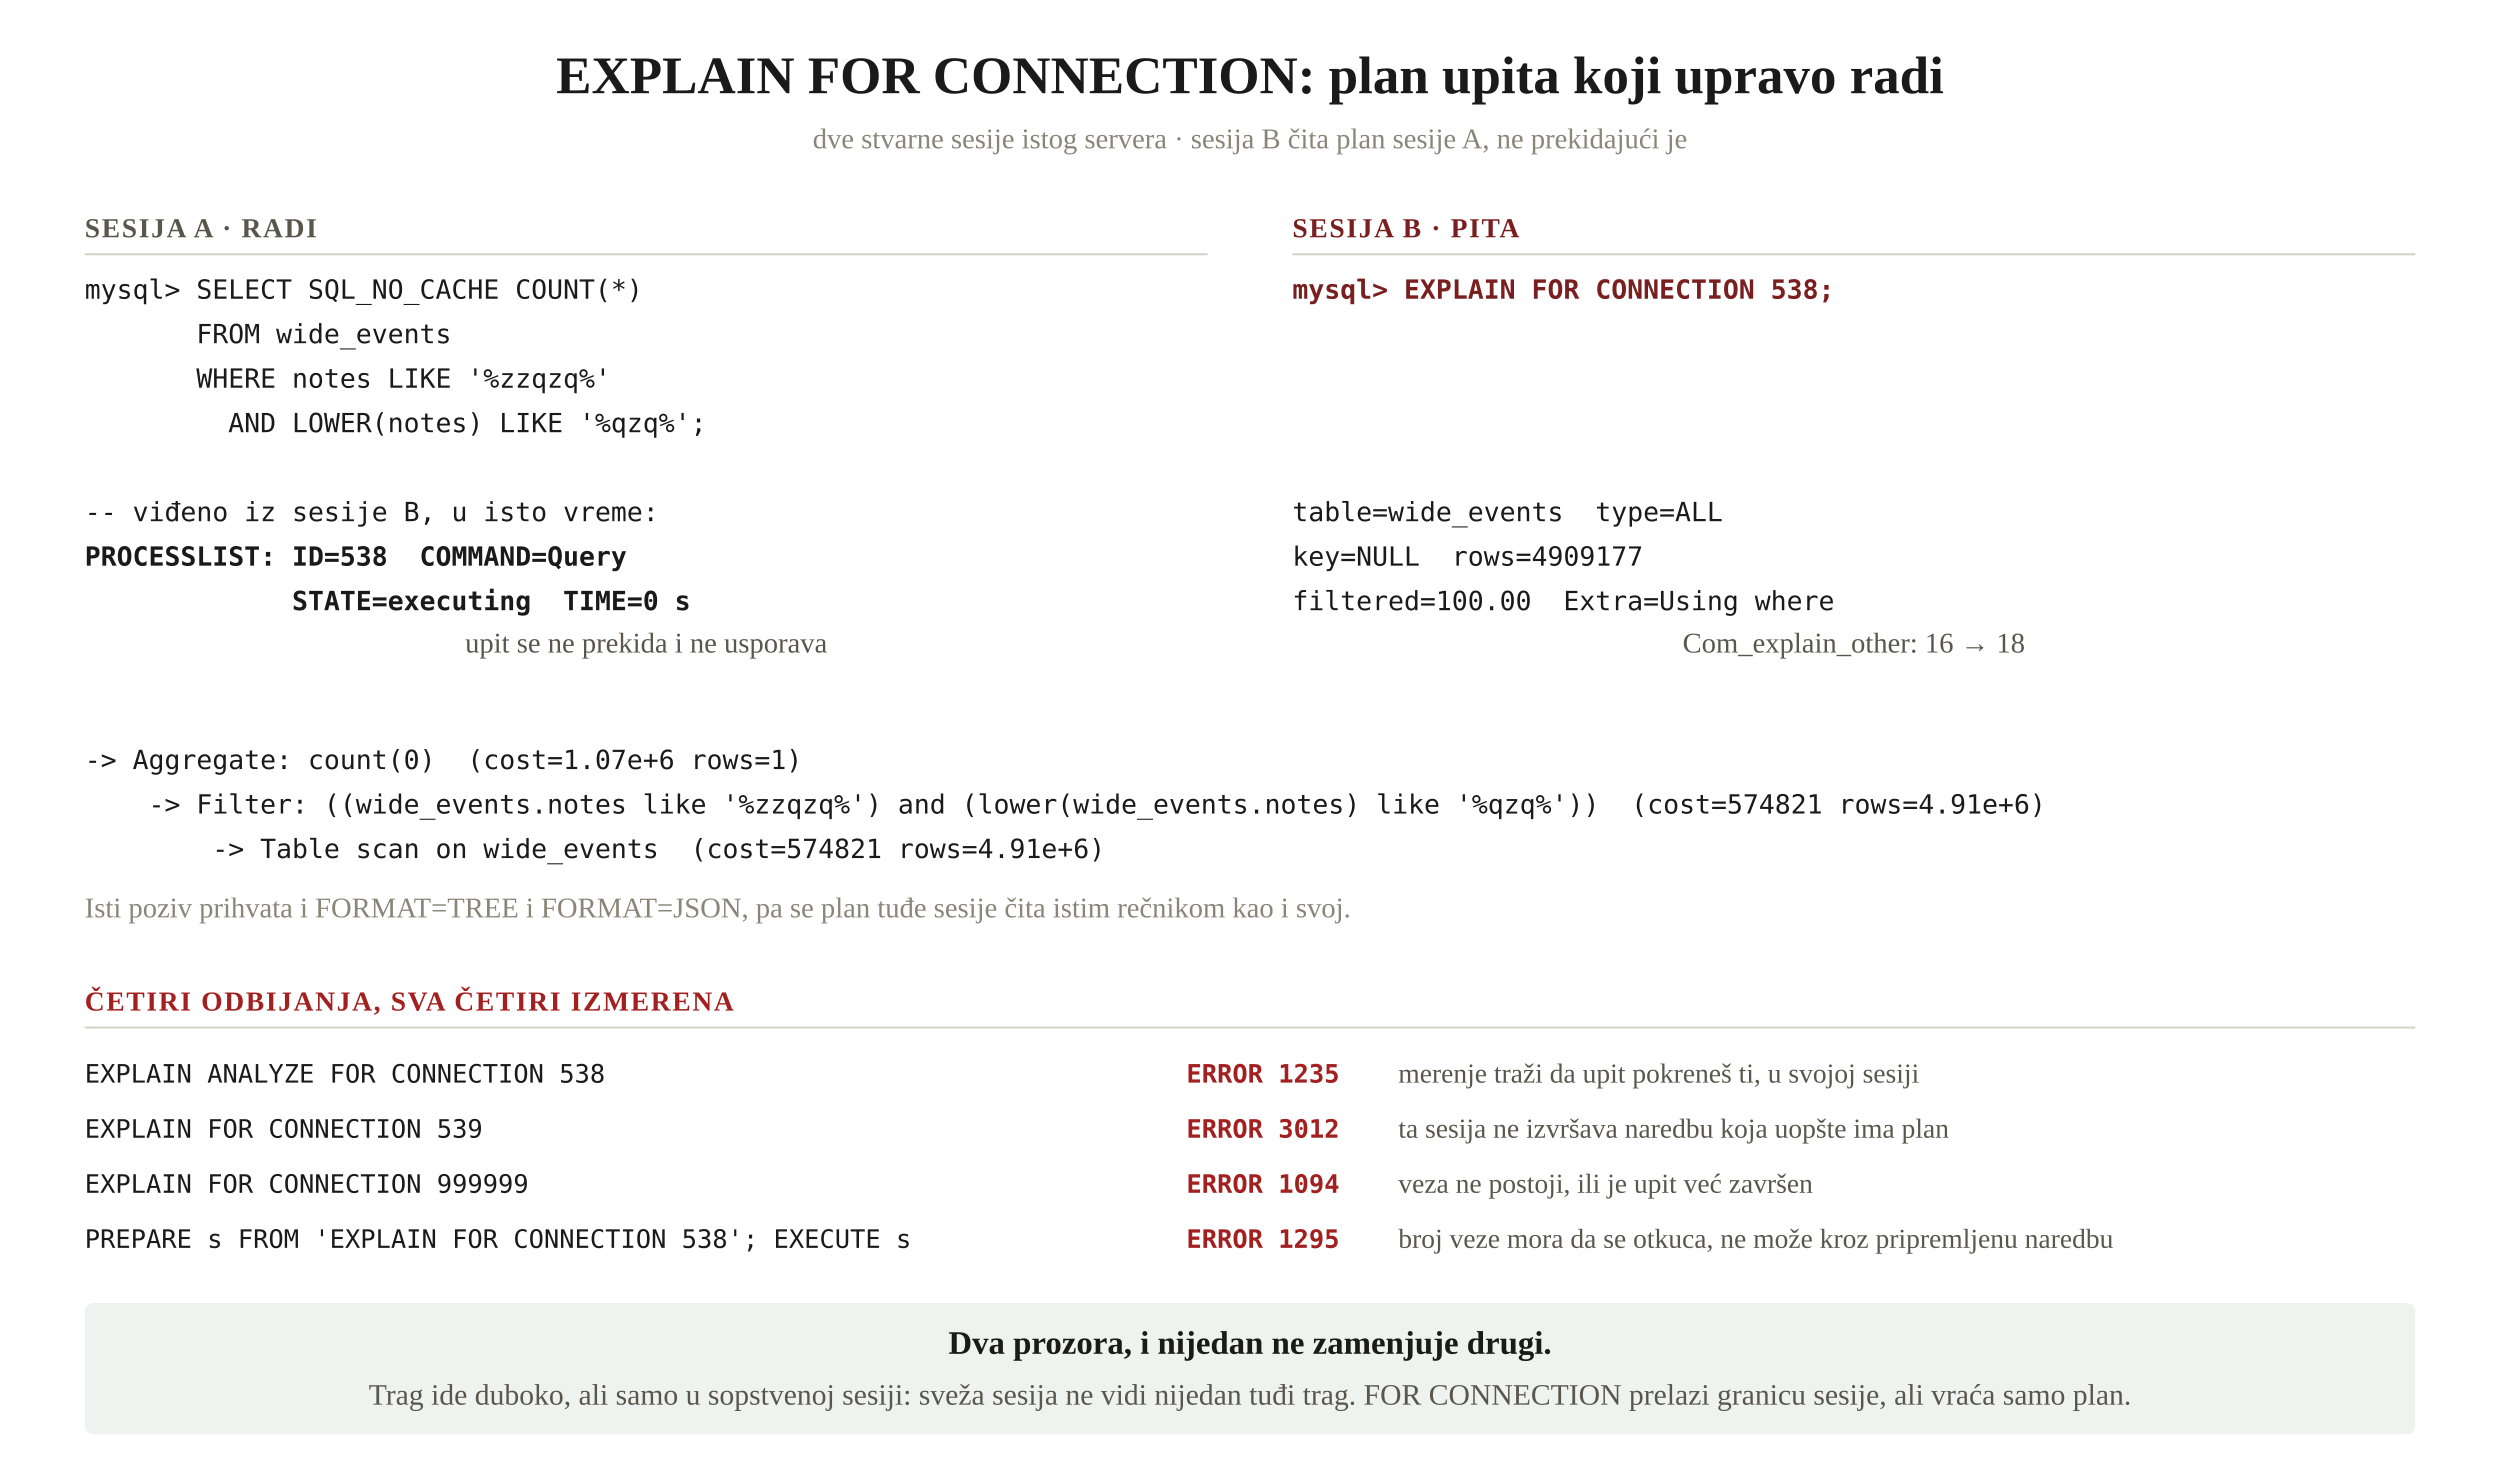
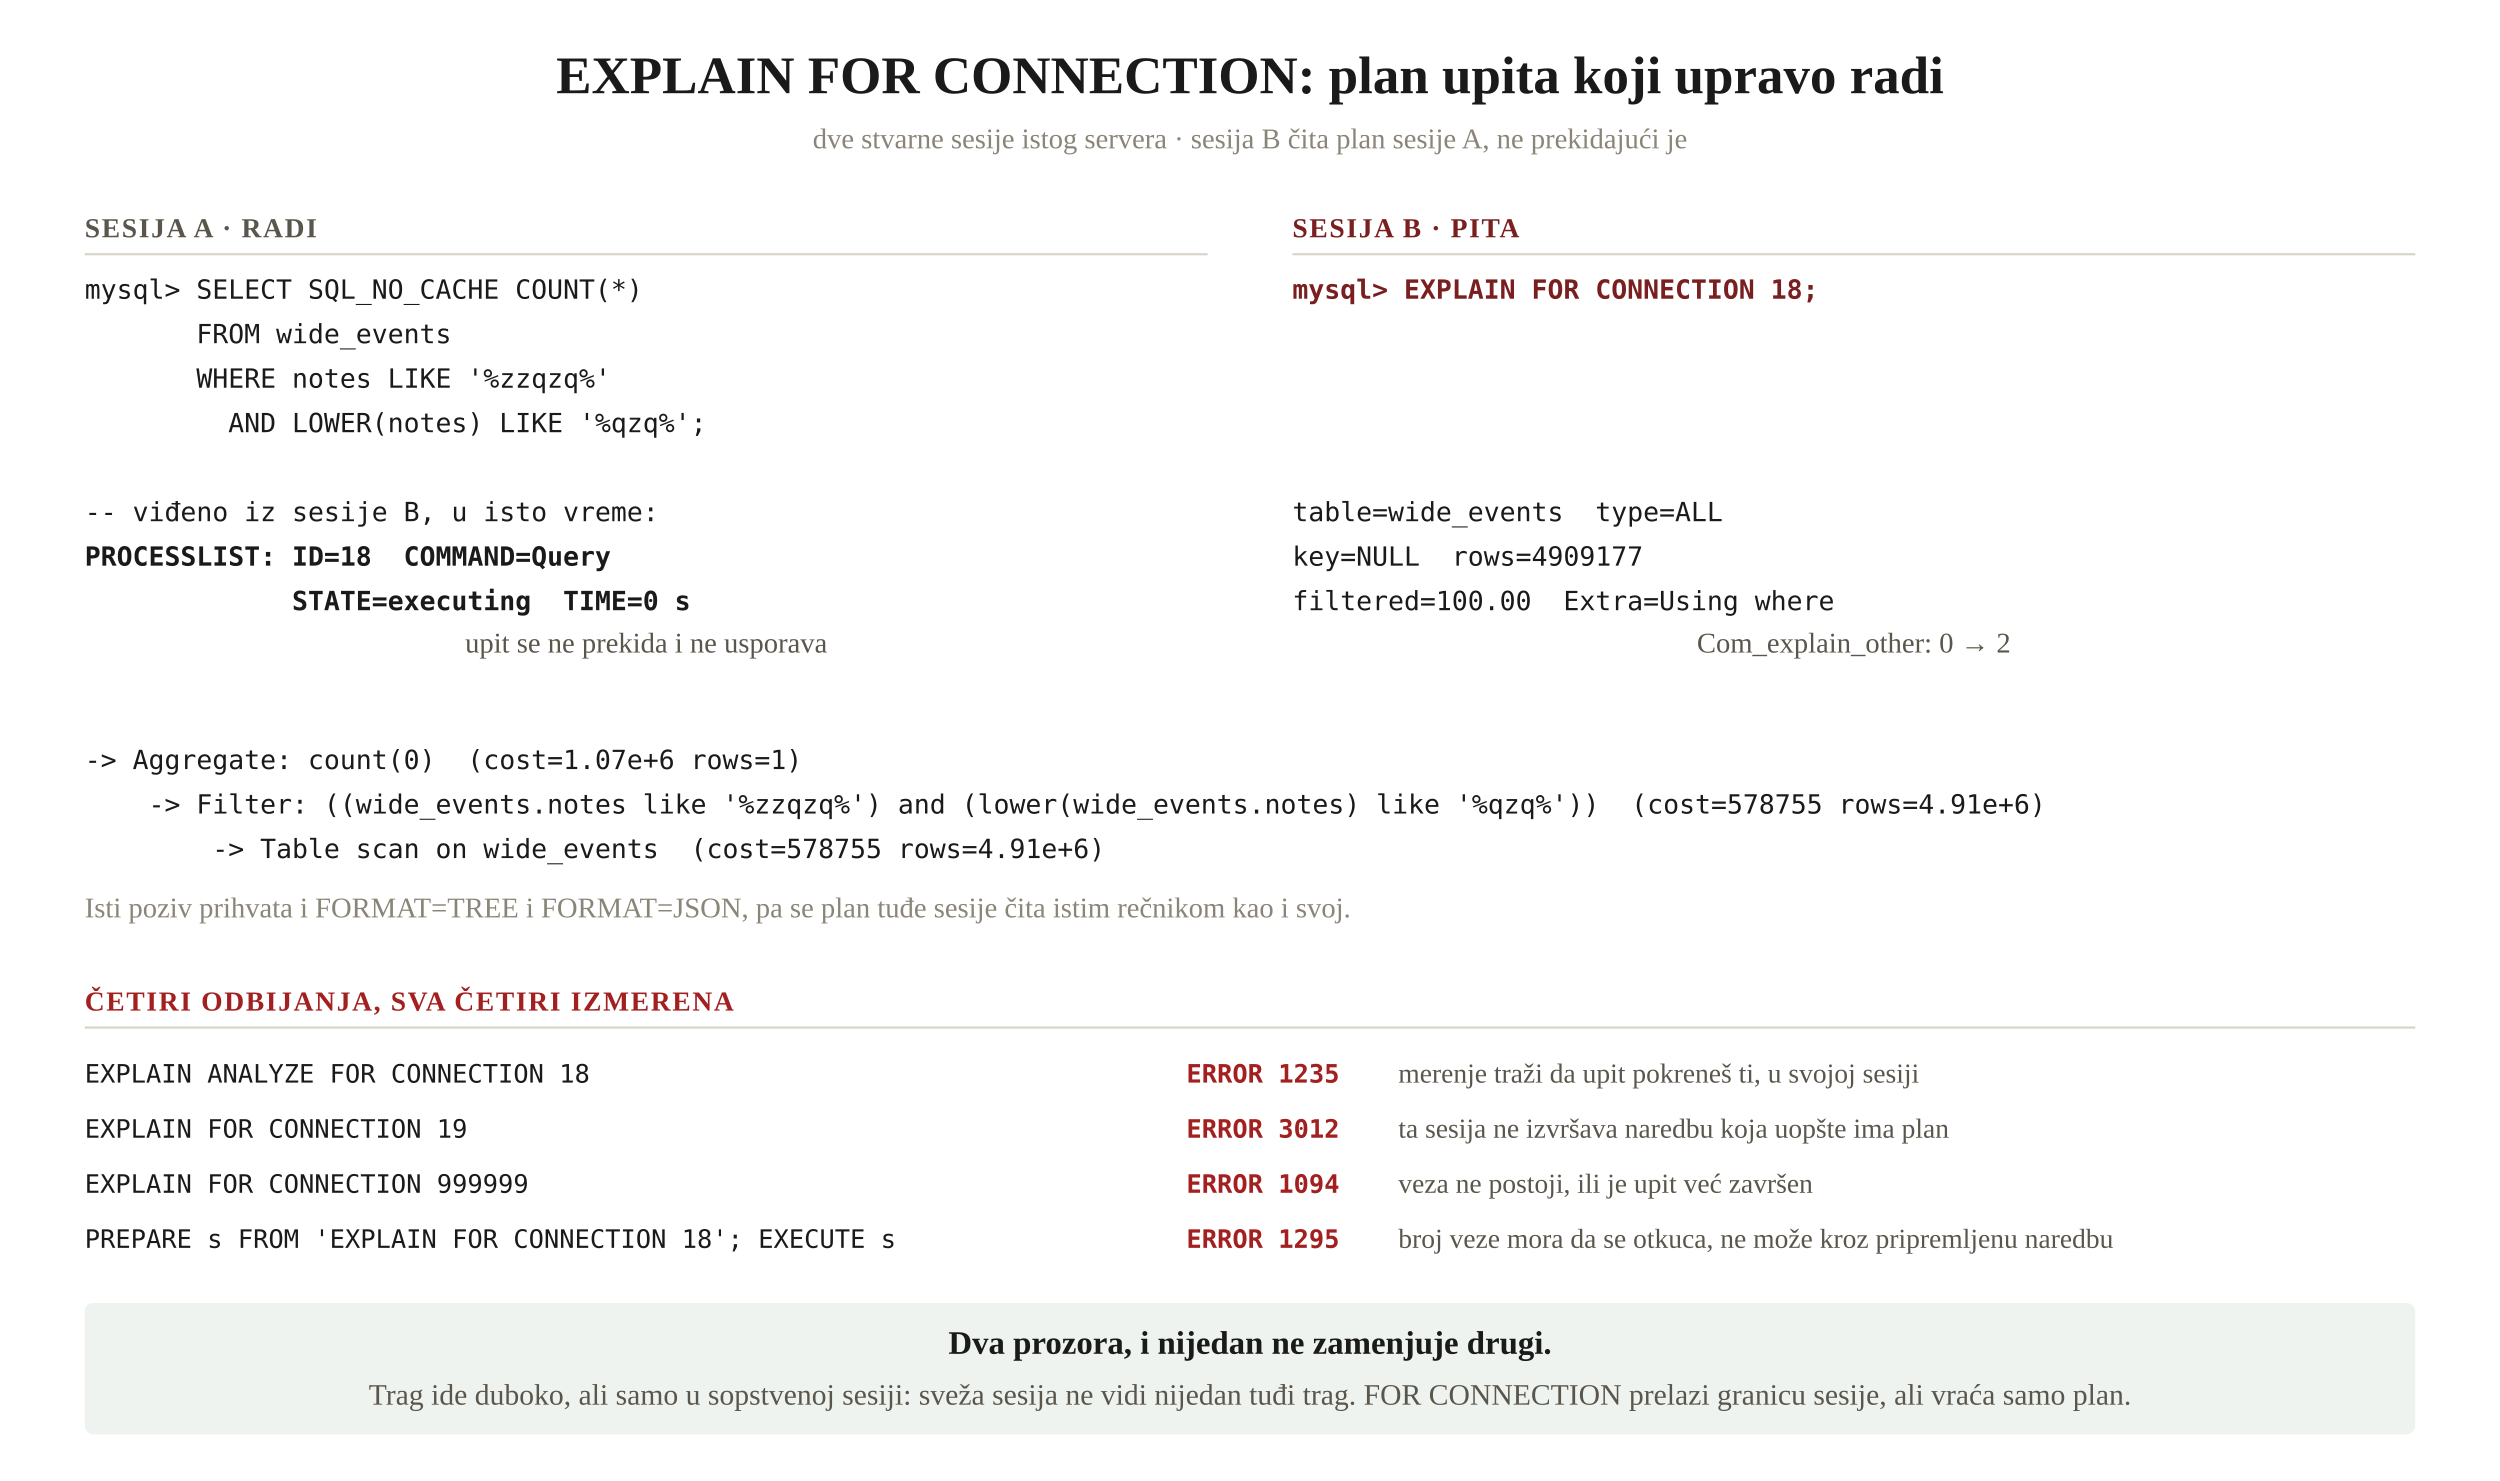
<svg xmlns="http://www.w3.org/2000/svg" width="1180" height="699" viewBox="0 0 1180 699">
  <rect width="1180" height="699" fill="#ffffff" />
  <text x="590" y="44" text-anchor="middle" font-family="Georgia, 'Times New Roman', serif" font-size="25" font-weight="bold" fill="#1a1a1a">EXPLAIN FOR CONNECTION: plan upita koji upravo radi</text>
  <text x="590" y="70" text-anchor="middle" font-family="Georgia, 'Times New Roman', serif" font-size="13.5" fill="#8a8578">dve stvarne sesije istog servera · sesija B čita plan sesije A, ne prekidajući je</text>
  <text x="40" y="112" font-family="Georgia, 'Times New Roman', serif" font-size="13" font-weight="bold" fill="#5a564c" letter-spacing="0.06em">SESIJA A · RADI</text>
  <line x1="40" y1="120" x2="570" y2="120" stroke="#d8d3c8" stroke-width="1" />
  <text x="40" y="141" font-family="Consolas, 'DejaVu Sans Mono', monospace" font-size="12.5" font-weight="normal" fill="#1a1a1a" xml:space="preserve">mysql&gt; SELECT SQL_NO_CACHE COUNT(*)</text>
  <text x="40" y="162" font-family="Consolas, 'DejaVu Sans Mono', monospace" font-size="12.5" font-weight="normal" fill="#1a1a1a" xml:space="preserve">       FROM wide_events</text>
  <text x="40" y="183" font-family="Consolas, 'DejaVu Sans Mono', monospace" font-size="12.5" font-weight="normal" fill="#1a1a1a" xml:space="preserve">       WHERE notes LIKE '%zzqzq%'</text>
  <text x="40" y="204" font-family="Consolas, 'DejaVu Sans Mono', monospace" font-size="12.5" font-weight="normal" fill="#1a1a1a" xml:space="preserve">         AND LOWER(notes) LIKE '%qzq%';</text>
  <text x="40" y="225" font-family="Consolas, 'DejaVu Sans Mono', monospace" font-size="12.5" font-weight="normal" fill="#1a1a1a" xml:space="preserve" />
  <text x="40" y="246" font-family="Consolas, 'DejaVu Sans Mono', monospace" font-size="12.5" font-weight="normal" fill="#1a1a1a" xml:space="preserve">-- viđeno iz sesije B, u isto vreme:</text>
-   <text x="40" y="267" font-family="Consolas, 'DejaVu Sans Mono', monospace" font-size="12.5" font-weight="bold" fill="#1a1a1a" xml:space="preserve">PROCESSLIST: ID=538  COMMAND=Query</text>
+   <text x="40" y="267" font-family="Consolas, 'DejaVu Sans Mono', monospace" font-size="12.5" font-weight="bold" fill="#1a1a1a" xml:space="preserve">PROCESSLIST: ID=18  COMMAND=Query</text>
  <text x="40" y="288" font-family="Consolas, 'DejaVu Sans Mono', monospace" font-size="12.5" font-weight="bold" fill="#1a1a1a" xml:space="preserve">             STATE=executing  TIME=0 s</text>
  <text x="610" y="112" font-family="Georgia, 'Times New Roman', serif" font-size="13" font-weight="bold" fill="#7a1f1f" letter-spacing="0.06em">SESIJA B · PITA</text>
  <line x1="610" y1="120" x2="1140" y2="120" stroke="#d8d3c8" stroke-width="1" />
-   <text x="610" y="141" font-family="Consolas, 'DejaVu Sans Mono', monospace" font-size="12.5" font-weight="bold" fill="#7a1f1f" xml:space="preserve">mysql&gt; EXPLAIN FOR CONNECTION 538;</text>
+   <text x="610" y="141" font-family="Consolas, 'DejaVu Sans Mono', monospace" font-size="12.5" font-weight="bold" fill="#7a1f1f" xml:space="preserve">mysql&gt; EXPLAIN FOR CONNECTION 18;</text>
  <text x="610" y="162" font-family="Consolas, 'DejaVu Sans Mono', monospace" font-size="12.5" font-weight="normal" fill="#1a1a1a" xml:space="preserve" />
  <text x="610" y="183" font-family="Consolas, 'DejaVu Sans Mono', monospace" font-size="12.5" font-weight="normal" fill="#1a1a1a" xml:space="preserve" />
  <text x="610" y="204" font-family="Consolas, 'DejaVu Sans Mono', monospace" font-size="12.5" font-weight="normal" fill="#1a1a1a" xml:space="preserve" />
  <text x="610" y="225" font-family="Consolas, 'DejaVu Sans Mono', monospace" font-size="12.5" font-weight="normal" fill="#1a1a1a" xml:space="preserve" />
  <text x="610" y="246" font-family="Consolas, 'DejaVu Sans Mono', monospace" font-size="12.5" font-weight="normal" fill="#1a1a1a" xml:space="preserve">table=wide_events  type=ALL</text>
  <text x="610" y="267" font-family="Consolas, 'DejaVu Sans Mono', monospace" font-size="12.5" font-weight="normal" fill="#1a1a1a" xml:space="preserve">key=NULL  rows=4909177</text>
  <text x="610" y="288" font-family="Consolas, 'DejaVu Sans Mono', monospace" font-size="12.5" font-weight="normal" fill="#1a1a1a" xml:space="preserve">filtered=100.00  Extra=Using where</text>
  <text x="305" y="308" text-anchor="middle" font-family="Georgia, 'Times New Roman', serif" font-size="13.5" fill="#5a564c">upit se ne prekida i ne usporava</text>
-   <text x="875" y="308" text-anchor="middle" font-family="Georgia, 'Times New Roman', serif" font-size="13.5" fill="#5a564c">Com_explain_other: 16 → 18</text>
+   <text x="875" y="308" text-anchor="middle" font-family="Georgia, 'Times New Roman', serif" font-size="13.5" fill="#5a564c">Com_explain_other: 0 → 2</text>
  <text x="40" y="363" font-family="Consolas, 'DejaVu Sans Mono', monospace" font-size="12.5" fill="#1a1a1a" xml:space="preserve">-&gt; Aggregate: count(0)  (cost=1.07e+6 rows=1)</text>
-   <text x="40" y="384" font-family="Consolas, 'DejaVu Sans Mono', monospace" font-size="12.5" fill="#1a1a1a" xml:space="preserve">    -&gt; Filter: ((wide_events.notes like '%zzqzq%') and (lower(wide_events.notes) like '%qzq%'))  (cost=574821 rows=4.91e+6)</text>
-   <text x="40" y="405" font-family="Consolas, 'DejaVu Sans Mono', monospace" font-size="12.5" fill="#1a1a1a" xml:space="preserve">        -&gt; Table scan on wide_events  (cost=574821 rows=4.91e+6)</text>
+   <text x="40" y="384" font-family="Consolas, 'DejaVu Sans Mono', monospace" font-size="12.5" fill="#1a1a1a" xml:space="preserve">    -&gt; Filter: ((wide_events.notes like '%zzqzq%') and (lower(wide_events.notes) like '%qzq%'))  (cost=578755 rows=4.91e+6)</text>
+   <text x="40" y="405" font-family="Consolas, 'DejaVu Sans Mono', monospace" font-size="12.5" fill="#1a1a1a" xml:space="preserve">        -&gt; Table scan on wide_events  (cost=578755 rows=4.91e+6)</text>
  <text x="40" y="433" font-family="Georgia, 'Times New Roman', serif" font-size="13.5" fill="#8a8578" xml:space="preserve">Isti poziv prihvata i FORMAT=TREE i FORMAT=JSON, pa se plan tuđe sesije čita istim rečnikom kao i svoj.</text>
  <text x="40" y="477" font-family="Georgia, 'Times New Roman', serif" font-size="13" font-weight="bold" fill="#a32020" letter-spacing="0.06em">ČETIRI ODBIJANJA, SVA ČETIRI IZMERENA</text>
  <line x1="40" y1="485" x2="1140" y2="485" stroke="#d8d3c8" stroke-width="1" />
-   <text x="40" y="511" font-family="Consolas, 'DejaVu Sans Mono', monospace" font-size="12" fill="#1a1a1a" xml:space="preserve">EXPLAIN ANALYZE FOR CONNECTION 538</text>
+   <text x="40" y="511" font-family="Consolas, 'DejaVu Sans Mono', monospace" font-size="12" fill="#1a1a1a" xml:space="preserve">EXPLAIN ANALYZE FOR CONNECTION 18</text>
  <text x="560" y="511" font-family="Consolas, 'DejaVu Sans Mono', monospace" font-size="12" font-weight="bold" fill="#a32020">ERROR 1235</text>
  <text x="660" y="511" font-family="Georgia, 'Times New Roman', serif" font-size="13" fill="#5a564c">merenje traži da upit pokreneš ti, u svojoj sesiji</text>
-   <text x="40" y="537" font-family="Consolas, 'DejaVu Sans Mono', monospace" font-size="12" fill="#1a1a1a" xml:space="preserve">EXPLAIN FOR CONNECTION 539</text>
+   <text x="40" y="537" font-family="Consolas, 'DejaVu Sans Mono', monospace" font-size="12" fill="#1a1a1a" xml:space="preserve">EXPLAIN FOR CONNECTION 19</text>
  <text x="560" y="537" font-family="Consolas, 'DejaVu Sans Mono', monospace" font-size="12" font-weight="bold" fill="#a32020">ERROR 3012</text>
  <text x="660" y="537" font-family="Georgia, 'Times New Roman', serif" font-size="13" fill="#5a564c">ta sesija ne izvršava naredbu koja uopšte ima plan</text>
  <text x="40" y="563" font-family="Consolas, 'DejaVu Sans Mono', monospace" font-size="12" fill="#1a1a1a" xml:space="preserve">EXPLAIN FOR CONNECTION 999999</text>
  <text x="560" y="563" font-family="Consolas, 'DejaVu Sans Mono', monospace" font-size="12" font-weight="bold" fill="#a32020">ERROR 1094</text>
  <text x="660" y="563" font-family="Georgia, 'Times New Roman', serif" font-size="13" fill="#5a564c">veza ne postoji, ili je upit već završen</text>
-   <text x="40" y="589" font-family="Consolas, 'DejaVu Sans Mono', monospace" font-size="12" fill="#1a1a1a" xml:space="preserve">PREPARE s FROM 'EXPLAIN FOR CONNECTION 538'; EXECUTE s</text>
+   <text x="40" y="589" font-family="Consolas, 'DejaVu Sans Mono', monospace" font-size="12" fill="#1a1a1a" xml:space="preserve">PREPARE s FROM 'EXPLAIN FOR CONNECTION 18'; EXECUTE s</text>
  <text x="560" y="589" font-family="Consolas, 'DejaVu Sans Mono', monospace" font-size="12" font-weight="bold" fill="#a32020">ERROR 1295</text>
  <text x="660" y="589" font-family="Georgia, 'Times New Roman', serif" font-size="13" fill="#5a564c">broj veze mora da se otkuca, ne može kroz pripremljenu naredbu</text>
  <rect x="40" y="615" width="1100" height="62" fill="#2e6b2e" opacity="0.08" rx="4" />
  <text x="590" y="639" text-anchor="middle" font-family="Georgia, 'Times New Roman', serif" font-size="15.5" font-weight="bold" fill="#1a1a1a">Dva prozora, i nijedan ne zamenjuje drugi.</text>
  <text x="590" y="663" text-anchor="middle" font-family="Georgia, 'Times New Roman', serif" font-size="14" fill="#5a564c">Trag ide duboko, ali samo u sopstvenoj sesiji: sveža sesija ne vidi nijedan tuđi trag. FOR CONNECTION prelazi granicu sesije, ali vraća samo plan.</text>
</svg>
